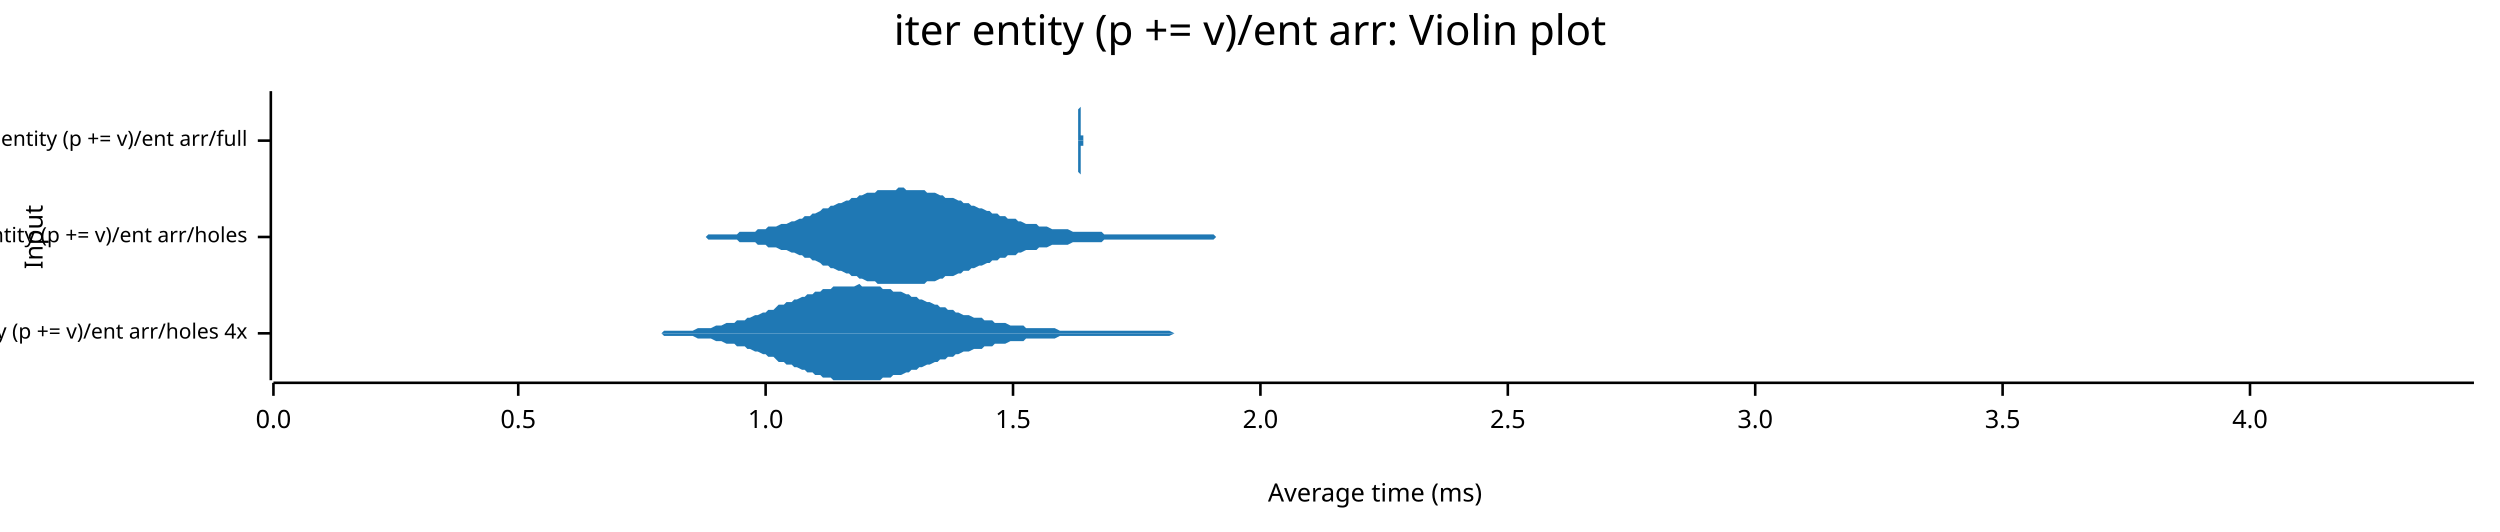
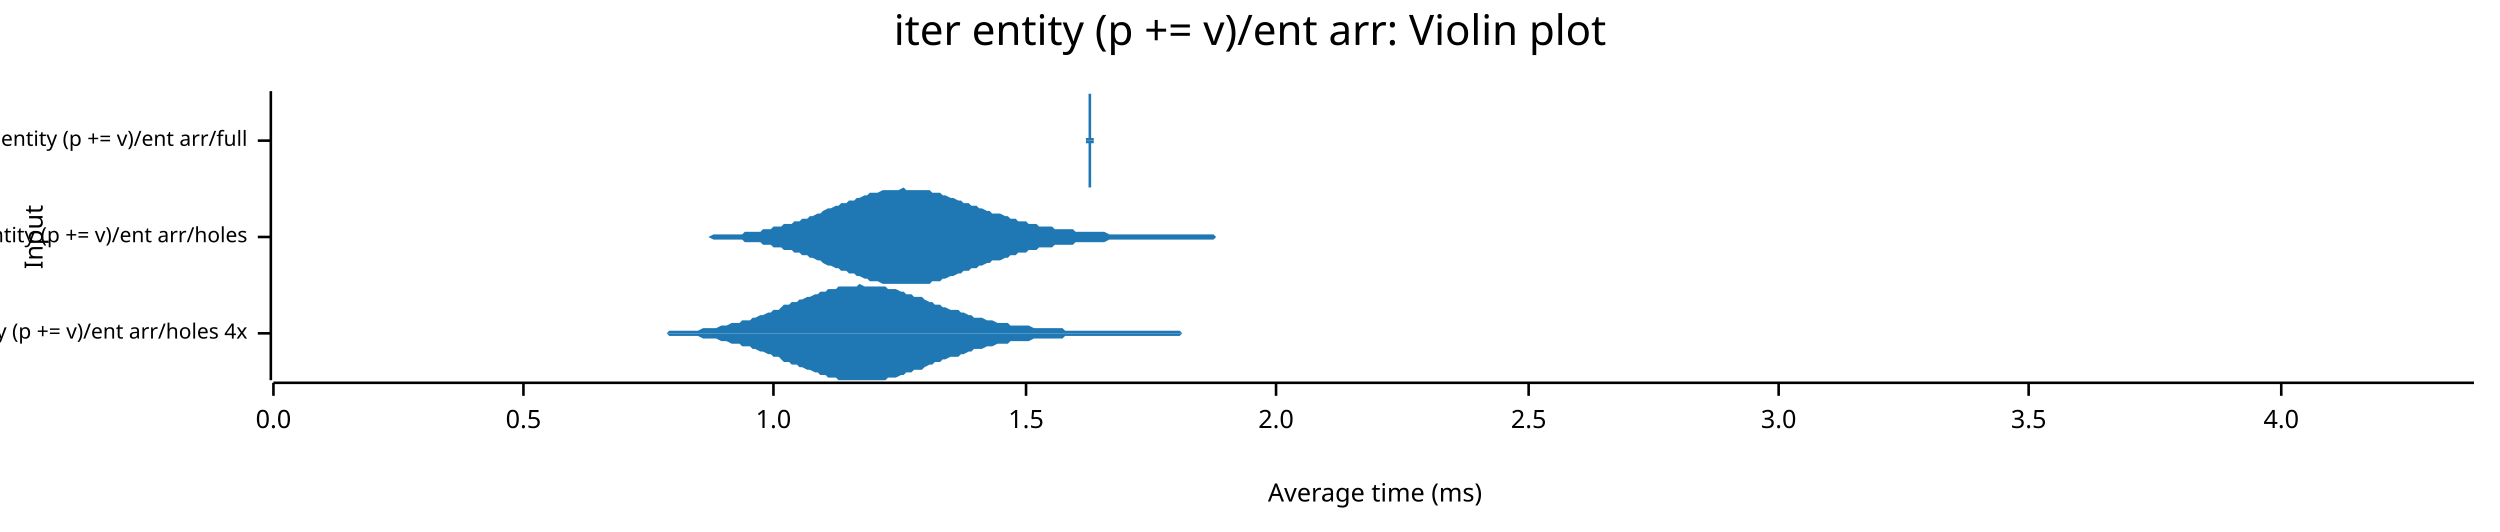
<svg xmlns="http://www.w3.org/2000/svg" width="960" height="204" viewBox="0 0 960 204">
  <text x="480" y="5" dy="0.76em" text-anchor="middle" font-family="sans-serif" font-size="16.129" opacity="1" fill="#000000">
iter entity (p += v)/ent arr: Violin plot
</text>
  <text x="9" y="91" dy="0.76em" text-anchor="middle" font-family="sans-serif" font-size="9.677" opacity="1" fill="#000000" transform="rotate(270, 9, 91)">
Input
</text>
  <text x="528" y="195" dy="-0.5ex" text-anchor="middle" font-family="sans-serif" font-size="9.677" opacity="1" fill="#000000">
Average time (ms)
</text>
  <polyline fill="none" opacity="1" stroke="#000000" stroke-width="1" points="104,35 104,146 " />
  <text x="95" y="128" dy="0.5ex" text-anchor="end" font-family="sans-serif" font-size="8.065" opacity="1" fill="#000000">
iter entity (p += v)/ent arr/holes 4x
</text>
  <polyline fill="none" opacity="1" stroke="#000000" stroke-width="1" points="99,128 104,128 " />
  <text x="95" y="91" dy="0.5ex" text-anchor="end" font-family="sans-serif" font-size="8.065" opacity="1" fill="#000000">
iter entity (p += v)/ent arr/holes
</text>
  <polyline fill="none" opacity="1" stroke="#000000" stroke-width="1" points="99,91 104,91 " />
  <text x="95" y="54" dy="0.5ex" text-anchor="end" font-family="sans-serif" font-size="8.065" opacity="1" fill="#000000">
iter entity (p += v)/ent arr/full
</text>
  <polyline fill="none" opacity="1" stroke="#000000" stroke-width="1" points="99,54 104,54 " />
  <polyline fill="none" opacity="1" stroke="#000000" stroke-width="1" points="105,147 950,147 " />
  <text x="105" y="157" dy="0.76em" text-anchor="middle" font-family="sans-serif" font-size="9.677" opacity="1" fill="#000000">
0.0
</text>
  <polyline fill="none" opacity="1" stroke="#000000" stroke-width="1" points="105,147 105,152 " />
-   <text x="199" y="157" dy="0.76em" text-anchor="middle" font-family="sans-serif" font-size="9.677" opacity="1" fill="#000000">
+   <text x="201" y="157" dy="0.76em" text-anchor="middle" font-family="sans-serif" font-size="9.677" opacity="1" fill="#000000">
0.5
</text>
-   <polyline fill="none" opacity="1" stroke="#000000" stroke-width="1" points="199,147 199,152 " />
-   <text x="294" y="157" dy="0.76em" text-anchor="middle" font-family="sans-serif" font-size="9.677" opacity="1" fill="#000000">
+   <polyline fill="none" opacity="1" stroke="#000000" stroke-width="1" points="201,147 201,152 " />
+   <text x="297" y="157" dy="0.76em" text-anchor="middle" font-family="sans-serif" font-size="9.677" opacity="1" fill="#000000">
1.0
</text>
-   <polyline fill="none" opacity="1" stroke="#000000" stroke-width="1" points="294,147 294,152 " />
-   <text x="389" y="157" dy="0.76em" text-anchor="middle" font-family="sans-serif" font-size="9.677" opacity="1" fill="#000000">
+   <polyline fill="none" opacity="1" stroke="#000000" stroke-width="1" points="297,147 297,152 " />
+   <text x="394" y="157" dy="0.76em" text-anchor="middle" font-family="sans-serif" font-size="9.677" opacity="1" fill="#000000">
1.5
</text>
-   <polyline fill="none" opacity="1" stroke="#000000" stroke-width="1" points="389,147 389,152 " />
-   <text x="484" y="157" dy="0.76em" text-anchor="middle" font-family="sans-serif" font-size="9.677" opacity="1" fill="#000000">
+   <polyline fill="none" opacity="1" stroke="#000000" stroke-width="1" points="394,147 394,152 " />
+   <text x="490" y="157" dy="0.76em" text-anchor="middle" font-family="sans-serif" font-size="9.677" opacity="1" fill="#000000">
2.0
</text>
-   <polyline fill="none" opacity="1" stroke="#000000" stroke-width="1" points="484,147 484,152 " />
-   <text x="579" y="157" dy="0.76em" text-anchor="middle" font-family="sans-serif" font-size="9.677" opacity="1" fill="#000000">
+   <polyline fill="none" opacity="1" stroke="#000000" stroke-width="1" points="490,147 490,152 " />
+   <text x="587" y="157" dy="0.76em" text-anchor="middle" font-family="sans-serif" font-size="9.677" opacity="1" fill="#000000">
2.5
</text>
-   <polyline fill="none" opacity="1" stroke="#000000" stroke-width="1" points="579,147 579,152 " />
-   <text x="674" y="157" dy="0.76em" text-anchor="middle" font-family="sans-serif" font-size="9.677" opacity="1" fill="#000000">
+   <polyline fill="none" opacity="1" stroke="#000000" stroke-width="1" points="587,147 587,152 " />
+   <text x="683" y="157" dy="0.76em" text-anchor="middle" font-family="sans-serif" font-size="9.677" opacity="1" fill="#000000">
3.0
</text>
-   <polyline fill="none" opacity="1" stroke="#000000" stroke-width="1" points="674,147 674,152 " />
-   <text x="769" y="157" dy="0.76em" text-anchor="middle" font-family="sans-serif" font-size="9.677" opacity="1" fill="#000000">
+   <polyline fill="none" opacity="1" stroke="#000000" stroke-width="1" points="683,147 683,152 " />
+   <text x="779" y="157" dy="0.76em" text-anchor="middle" font-family="sans-serif" font-size="9.677" opacity="1" fill="#000000">
3.5
</text>
-   <polyline fill="none" opacity="1" stroke="#000000" stroke-width="1" points="769,147 769,152 " />
-   <text x="864" y="157" dy="0.76em" text-anchor="middle" font-family="sans-serif" font-size="9.677" opacity="1" fill="#000000">
+   <polyline fill="none" opacity="1" stroke="#000000" stroke-width="1" points="779,147 779,152 " />
+   <text x="876" y="157" dy="0.76em" text-anchor="middle" font-family="sans-serif" font-size="9.677" opacity="1" fill="#000000">
4.0
</text>
-   <polyline fill="none" opacity="1" stroke="#000000" stroke-width="1" points="864,147 864,152 " />
-   <polygon opacity="1" fill="#1F78B4" points="242,128 243,128 244,128 246,128 247,128 249,128 250,128 251,128 253,128 254,128 255,127 257,127 258,127 260,127 261,127 262,127 264,127 265,127 266,127 268,126 269,126 271,126 272,126 273,126 275,125 276,125 277,125 279,124 280,124 282,124 283,123 284,123 286,123 287,122 288,122 290,121 291,121 293,120 294,120 295,119 297,119 298,118 299,117 301,117 302,116 304,116 305,115 306,115 308,114 309,114 310,113 312,113 313,112 315,112 316,111 317,111 319,111 320,110 321,110 323,110 324,110 326,110 327,110 328,110 330,109 331,110 332,110 334,110 335,110 337,110 338,110 339,111 341,111 342,111 343,112 345,112 346,112 348,113 349,113 350,114 352,114 353,115 354,115 356,116 357,116 359,117 360,117 361,118 363,118 364,119 366,119 367,120 368,120 370,121 371,121 372,121 374,122 375,122 377,122 378,123 379,123 381,123 382,124 383,124 385,124 386,124 388,125 389,125 390,125 392,125 393,125 394,126 396,126 397,126 399,126 400,126 401,126 403,126 404,126 405,126 407,127 408,127 410,127 411,127 412,127 414,127 415,127 416,127 418,127 419,127 421,127 422,127 423,127 425,127 426,127 427,127 429,127 430,127 432,127 433,127 434,127 436,127 437,127 438,127 440,127 441,127 443,127 444,127 445,127 447,127 448,127 449,127 451,128 452,128 454,128 455,128 456,128 458,128 459,128 460,128 462,128 463,128 465,128 466,128 467,128 469,128 470,128 471,128 473,128 474,128 476,128 477,128 478,128 480,128 481,128 482,128 484,128 485,128 487,128 488,128 489,128 491,128 492,128 493,128 495,128 496,128 498,128 499,128 500,128 502,128 503,128 504,128 506,128 507,128 509,128 510,128 511,128 513,128 514,128 515,128 517,128 518,128 520,128 521,128 522,128 524,128 525,128 526,128 528,128 529,128 531,128 532,128 533,128 535,128 536,128 537,128 539,128 540,128 542,128 543,128 544,128 546,128 547,128 548,128 550,128 551,128 553,128 554,128 555,128 557,128 558,128 559,128 561,128 562,128 564,128 565,128 566,128 568,128 569,128 571,128 572,128 573,128 575,128 576,128 577,128 579,128 580,128 582,128 583,128 584,128 586,128 587,128 588,128 590,128 591,128 593,128 594,128 595,128 597,128 598,128 599,128 601,128 602,128 604,128 605,128 606,128 608,128 609,128 610,128 612,128 613,128 615,128 616,128 617,128 619,128 620,128 621,128 623,128 624,128 626,128 627,128 628,128 630,128 631,128 632,128 634,128 635,128 637,128 638,128 639,128 641,128 642,128 643,128 645,128 646,128 648,128 649,128 650,128 652,128 653,128 654,128 656,128 657,128 659,128 660,128 661,128 663,128 664,128 665,128 667,128 668,128 670,128 671,128 672,128 674,128 675,128 676,128 678,128 679,128 681,128 682,128 683,128 685,128 686,128 687,128 689,128 690,128 692,128 693,128 694,128 696,128 697,128 698,128 700,128 701,128 703,128 704,128 705,128 707,128 708,128 709,128 711,128 712,128 714,128 715,128 716,128 718,128 719,128 720,128 722,128 723,128 725,128 726,128 727,128 729,128 730,128 731,128 733,128 734,128 736,128 737,128 738,128 740,128 741,128 742,128 744,128 745,128 747,128 748,128 749,128 751,128 752,128 753,128 755,128 756,128 758,128 759,128 760,128 762,128 763,128 764,128 766,128 767,128 769,128 770,128 771,128 773,128 774,128 776,128 777,128 778,128 780,128 781,128 782,128 784,128 785,128 787,128 788,128 789,128 791,128 792,128 793,128 795,128 796,128 798,128 799,128 800,128 802,128 803,128 804,128 806,128 807,128 809,128 810,128 811,128 813,128 814,128 815,128 817,128 818,128 820,128 821,128 822,128 824,128 825,128 826,128 828,128 829,128 831,128 832,128 833,128 835,128 836,128 837,128 839,128 840,128 842,128 843,128 844,128 846,128 847,128 848,128 850,128 851,128 853,128 854,128 855,128 857,128 858,128 859,128 861,128 862,128 864,128 865,128 866,128 868,128 869,128 870,128 872,128 873,128 875,128 876,128 877,128 879,128 880,128 881,128 883,128 884,128 886,128 887,128 888,128 890,128 891,128 892,128 894,128 895,128 897,128 898,128 899,128 901,128 902,128 903,128 905,128 906,128 908,128 909,128 910,128 912,128 913,128 914,128 916,128 917,128 919,128 920,128 921,128 923,128 924,128 925,128 927,128 928,128 928,128 242,128 " />
-   <polygon opacity="1" fill="#1F78B4" points="242,128 243,128 244,128 246,128 247,128 249,128 250,128 251,128 253,128 254,128 255,129 257,129 258,129 260,129 261,129 262,129 264,129 265,129 266,129 268,130 269,130 271,130 272,130 273,130 275,131 276,131 277,131 279,132 280,132 282,132 283,133 284,133 286,133 287,134 288,134 290,135 291,135 293,136 294,136 295,137 297,137 298,138 299,139 301,139 302,140 304,140 305,141 306,141 308,142 309,142 310,143 312,143 313,144 315,144 316,145 317,145 319,145 320,146 321,146 323,146 324,146 326,146 327,146 328,146 330,146 331,146 332,146 334,146 335,146 337,146 338,146 339,145 341,145 342,145 343,144 345,144 346,144 348,143 349,143 350,142 352,142 353,141 354,141 356,140 357,140 359,139 360,139 361,138 363,138 364,137 366,137 367,136 368,136 370,135 371,135 372,135 374,134 375,134 377,134 378,133 379,133 381,133 382,132 383,132 385,132 386,132 388,131 389,131 390,131 392,131 393,131 394,130 396,130 397,130 399,130 400,130 401,130 403,130 404,130 405,130 407,129 408,129 410,129 411,129 412,129 414,129 415,129 416,129 418,129 419,129 421,129 422,129 423,129 425,129 426,129 427,129 429,129 430,129 432,129 433,129 434,129 436,129 437,129 438,129 440,129 441,129 443,129 444,129 445,129 447,129 448,129 449,129 451,128 452,128 454,128 455,128 456,128 458,128 459,128 460,128 462,128 463,128 465,128 466,128 467,128 469,128 470,128 471,128 473,128 474,128 476,128 477,128 478,128 480,128 481,128 482,128 484,128 485,128 487,128 488,128 489,128 491,128 492,128 493,128 495,128 496,128 498,128 499,128 500,128 502,128 503,128 504,128 506,128 507,128 509,128 510,128 511,128 513,128 514,128 515,128 517,128 518,128 520,128 521,128 522,128 524,128 525,128 526,128 528,128 529,128 531,128 532,128 533,128 535,128 536,128 537,128 539,128 540,128 542,128 543,128 544,128 546,128 547,128 548,128 550,128 551,128 553,128 554,128 555,128 557,128 558,128 559,128 561,128 562,128 564,128 565,128 566,128 568,128 569,128 571,128 572,128 573,128 575,128 576,128 577,128 579,128 580,128 582,128 583,128 584,128 586,128 587,128 588,128 590,128 591,128 593,128 594,128 595,128 597,128 598,128 599,128 601,128 602,128 604,128 605,128 606,128 608,128 609,128 610,128 612,128 613,128 615,128 616,128 617,128 619,128 620,128 621,128 623,128 624,128 626,128 627,128 628,128 630,128 631,128 632,128 634,128 635,128 637,128 638,128 639,128 641,128 642,128 643,128 645,128 646,128 648,128 649,128 650,128 652,128 653,128 654,128 656,128 657,128 659,128 660,128 661,128 663,128 664,128 665,128 667,128 668,128 670,128 671,128 672,128 674,128 675,128 676,128 678,128 679,128 681,128 682,128 683,128 685,128 686,128 687,128 689,128 690,128 692,128 693,128 694,128 696,128 697,128 698,128 700,128 701,128 703,128 704,128 705,128 707,128 708,128 709,128 711,128 712,128 714,128 715,128 716,128 718,128 719,128 720,128 722,128 723,128 725,128 726,128 727,128 729,128 730,128 731,128 733,128 734,128 736,128 737,128 738,128 740,128 741,128 742,128 744,128 745,128 747,128 748,128 749,128 751,128 752,128 753,128 755,128 756,128 758,128 759,128 760,128 762,128 763,128 764,128 766,128 767,128 769,128 770,128 771,128 773,128 774,128 776,128 777,128 778,128 780,128 781,128 782,128 784,128 785,128 787,128 788,128 789,128 791,128 792,128 793,128 795,128 796,128 798,128 799,128 800,128 802,128 803,128 804,128 806,128 807,128 809,128 810,128 811,128 813,128 814,128 815,128 817,128 818,128 820,128 821,128 822,128 824,128 825,128 826,128 828,128 829,128 831,128 832,128 833,128 835,128 836,128 837,128 839,128 840,128 842,128 843,128 844,128 846,128 847,128 848,128 850,128 851,128 853,128 854,128 855,128 857,128 858,128 859,128 861,128 862,128 864,128 865,128 866,128 868,128 869,128 870,128 872,128 873,128 875,128 876,128 877,128 879,128 880,128 881,128 883,128 884,128 886,128 887,128 888,128 890,128 891,128 892,128 894,128 895,128 897,128 898,128 899,128 901,128 902,128 903,128 905,128 906,128 908,128 909,128 910,128 912,128 913,128 914,128 916,128 917,128 919,128 920,128 921,128 923,128 924,128 925,128 927,128 928,128 928,128 242,128 " />
-   <polygon opacity="1" fill="#1F78B4" points="258,91 259,91 261,91 262,91 264,91 265,91 266,91 268,91 269,91 271,91 272,90 273,90 275,90 276,90 277,90 279,90 280,90 282,90 283,90 284,89 286,89 287,89 289,89 290,89 291,88 293,88 294,88 295,87 297,87 298,87 300,86 301,86 302,86 304,85 305,85 307,84 308,84 309,83 311,83 312,82 313,82 315,81 316,80 318,80 319,79 320,79 322,78 323,78 325,77 326,77 327,76 329,76 330,75 331,75 333,74 334,74 336,74 337,73 338,73 340,73 341,73 343,73 344,73 345,72 347,72 348,73 349,73 351,73 352,73 354,73 355,73 356,74 358,74 359,74 361,75 362,75 363,76 365,76 366,76 368,77 369,77 370,78 372,78 373,79 374,79 376,80 377,80 379,81 380,81 381,82 383,82 384,83 386,83 387,84 388,84 390,84 391,85 392,85 394,86 395,86 397,86 398,86 399,87 401,87 402,87 404,88 405,88 406,88 408,88 409,88 410,88 412,89 413,89 415,89 416,89 417,89 419,89 420,89 422,89 423,89 424,90 426,90 427,90 428,90 430,90 431,90 433,90 434,90 435,90 437,90 438,90 440,90 441,90 442,90 444,90 445,90 446,90 448,90 449,90 451,90 452,90 453,90 455,90 456,90 458,90 459,90 460,90 462,90 463,90 465,90 466,90 467,91 469,91 470,91 471,91 473,91 474,91 476,91 477,91 478,91 480,91 481,91 483,91 484,91 485,91 487,91 488,91 489,91 491,91 492,91 494,91 495,91 496,91 498,91 499,91 501,91 502,91 503,91 505,91 506,91 507,91 509,91 510,91 512,91 513,91 514,91 516,91 517,91 519,91 520,91 521,91 523,91 524,91 525,91 527,91 528,91 530,91 531,91 532,91 534,91 535,91 537,91 538,91 539,91 541,91 542,91 543,91 545,91 546,91 548,91 549,91 550,91 552,91 553,91 555,91 556,91 557,91 559,91 560,91 562,91 563,91 564,91 566,91 567,91 568,91 570,91 571,91 573,91 574,91 575,91 577,91 578,91 580,91 581,91 582,91 584,91 585,91 586,91 588,91 589,91 591,91 592,91 593,91 595,91 596,91 598,91 599,91 600,91 602,91 603,91 604,91 606,91 607,91 609,91 610,91 611,91 613,91 614,91 616,91 617,91 618,91 620,91 621,91 622,91 624,91 625,91 627,91 628,91 629,91 631,91 632,91 634,91 635,91 636,91 638,91 639,91 640,91 642,91 643,91 645,91 646,91 647,91 649,91 650,91 652,91 653,91 654,91 656,91 657,91 659,91 660,91 661,91 663,91 664,91 665,91 667,91 668,91 670,91 671,91 672,91 674,91 675,91 677,91 678,91 679,91 681,91 682,91 683,91 685,91 686,91 688,91 689,91 690,91 692,91 693,91 695,91 696,91 697,91 699,91 700,91 701,91 703,91 704,91 706,91 707,91 708,91 710,91 711,91 713,91 714,91 715,91 717,91 718,91 719,91 721,91 722,91 724,91 725,91 726,91 728,91 729,91 731,91 732,91 733,91 735,91 736,91 737,91 739,91 740,91 742,91 743,91 744,91 746,91 747,91 749,91 750,91 751,91 753,91 754,91 756,91 757,91 758,91 760,91 761,91 762,91 764,91 765,91 767,91 768,91 769,91 771,91 772,91 774,91 775,91 776,91 778,91 779,91 780,91 782,91 783,91 785,91 786,91 787,91 789,91 790,91 792,91 793,91 794,91 796,91 797,91 798,91 800,91 801,91 803,91 804,91 805,91 807,91 808,91 810,91 811,91 812,91 814,91 815,91 816,91 818,91 819,91 821,91 822,91 823,91 825,91 826,91 828,91 829,91 830,91 832,91 833,91 834,91 836,91 837,91 839,91 840,91 841,91 843,91 844,91 846,91 847,91 848,91 850,91 851,91 853,91 854,91 855,91 857,91 858,91 859,91 861,91 862,91 864,91 865,91 866,91 868,91 869,91 871,91 872,91 873,91 875,91 876,91 877,91 879,91 880,91 882,91 883,91 884,91 886,91 887,91 889,91 890,91 891,91 893,91 894,91 895,91 897,91 898,91 900,91 901,91 902,91 904,91 905,91 907,91 908,91 909,91 911,91 912,91 913,91 915,91 916,91 918,91 919,91 920,91 922,91 923,91 925,91 926,91 927,91 929,91 930,91 931,91 933,91 934,91 936,91 937,91 938,91 940,91 941,91 943,91 944,91 945,91 947,91 948,91 950,91 950,91 258,91 " />
-   <polygon opacity="1" fill="#1F78B4" points="258,91 259,91 261,91 262,91 264,91 265,91 266,91 268,91 269,91 271,91 272,92 273,92 275,92 276,92 277,92 279,92 280,92 282,92 283,92 284,93 286,93 287,93 289,93 290,93 291,94 293,94 294,94 295,95 297,95 298,95 300,96 301,96 302,96 304,97 305,97 307,98 308,98 309,99 311,99 312,100 313,100 315,101 316,102 318,102 319,103 320,103 322,104 323,104 325,105 326,105 327,106 329,106 330,107 331,107 333,108 334,108 336,108 337,109 338,109 340,109 341,109 343,109 344,109 345,109 347,109 348,109 349,109 351,109 352,109 354,109 355,109 356,108 358,108 359,108 361,107 362,107 363,106 365,106 366,106 368,105 369,105 370,104 372,104 373,103 374,103 376,102 377,102 379,101 380,101 381,100 383,100 384,99 386,99 387,98 388,98 390,98 391,97 392,97 394,96 395,96 397,96 398,96 399,95 401,95 402,95 404,94 405,94 406,94 408,94 409,94 410,94 412,93 413,93 415,93 416,93 417,93 419,93 420,93 422,93 423,93 424,92 426,92 427,92 428,92 430,92 431,92 433,92 434,92 435,92 437,92 438,92 440,92 441,92 442,92 444,92 445,92 446,92 448,92 449,92 451,92 452,92 453,92 455,92 456,92 458,92 459,92 460,92 462,92 463,92 465,92 466,92 467,91 469,91 470,91 471,91 473,91 474,91 476,91 477,91 478,91 480,91 481,91 483,91 484,91 485,91 487,91 488,91 489,91 491,91 492,91 494,91 495,91 496,91 498,91 499,91 501,91 502,91 503,91 505,91 506,91 507,91 509,91 510,91 512,91 513,91 514,91 516,91 517,91 519,91 520,91 521,91 523,91 524,91 525,91 527,91 528,91 530,91 531,91 532,91 534,91 535,91 537,91 538,91 539,91 541,91 542,91 543,91 545,91 546,91 548,91 549,91 550,91 552,91 553,91 555,91 556,91 557,91 559,91 560,91 562,91 563,91 564,91 566,91 567,91 568,91 570,91 571,91 573,91 574,91 575,91 577,91 578,91 580,91 581,91 582,91 584,91 585,91 586,91 588,91 589,91 591,91 592,91 593,91 595,91 596,91 598,91 599,91 600,91 602,91 603,91 604,91 606,91 607,91 609,91 610,91 611,91 613,91 614,91 616,91 617,91 618,91 620,91 621,91 622,91 624,91 625,91 627,91 628,91 629,91 631,91 632,91 634,91 635,91 636,91 638,91 639,91 640,91 642,91 643,91 645,91 646,91 647,91 649,91 650,91 652,91 653,91 654,91 656,91 657,91 659,91 660,91 661,91 663,91 664,91 665,91 667,91 668,91 670,91 671,91 672,91 674,91 675,91 677,91 678,91 679,91 681,91 682,91 683,91 685,91 686,91 688,91 689,91 690,91 692,91 693,91 695,91 696,91 697,91 699,91 700,91 701,91 703,91 704,91 706,91 707,91 708,91 710,91 711,91 713,91 714,91 715,91 717,91 718,91 719,91 721,91 722,91 724,91 725,91 726,91 728,91 729,91 731,91 732,91 733,91 735,91 736,91 737,91 739,91 740,91 742,91 743,91 744,91 746,91 747,91 749,91 750,91 751,91 753,91 754,91 756,91 757,91 758,91 760,91 761,91 762,91 764,91 765,91 767,91 768,91 769,91 771,91 772,91 774,91 775,91 776,91 778,91 779,91 780,91 782,91 783,91 785,91 786,91 787,91 789,91 790,91 792,91 793,91 794,91 796,91 797,91 798,91 800,91 801,91 803,91 804,91 805,91 807,91 808,91 810,91 811,91 812,91 814,91 815,91 816,91 818,91 819,91 821,91 822,91 823,91 825,91 826,91 828,91 829,91 830,91 832,91 833,91 834,91 836,91 837,91 839,91 840,91 841,91 843,91 844,91 846,91 847,91 848,91 850,91 851,91 853,91 854,91 855,91 857,91 858,91 859,91 861,91 862,91 864,91 865,91 866,91 868,91 869,91 871,91 872,91 873,91 875,91 876,91 877,91 879,91 880,91 882,91 883,91 884,91 886,91 887,91 889,91 890,91 891,91 893,91 894,91 895,91 897,91 898,91 900,91 901,91 902,91 904,91 905,91 907,91 908,91 909,91 911,91 912,91 913,91 915,91 916,91 918,91 919,91 920,91 922,91 923,91 925,91 926,91 927,91 929,91 930,91 931,91 933,91 934,91 936,91 937,91 938,91 940,91 941,91 943,91 944,91 945,91 947,91 948,91 950,91 950,91 258,91 " />
-   <polygon opacity="1" fill="#1F78B4" points="414,54 414,54 414,54 414,54 414,54 414,54 414,54 414,54 414,54 414,54 414,54 414,54 414,54 414,54 414,54 414,54 414,54 414,54 414,54 414,54 414,54 414,54 414,54 414,54 414,54 414,54 414,54 414,54 414,54 414,53 414,53 414,53 414,53 414,53 414,53 414,53 414,53 414,53 414,53 414,53 414,53 414,52 414,52 414,52 414,52 414,52 414,52 414,52 414,51 414,51 414,51 414,51 414,51 414,50 414,50 414,50 414,50 414,49 414,49 414,49 414,49 414,48 414,48 414,48 414,47 414,47 414,47 414,46 414,46 414,46 414,45 414,45 414,44 414,44 414,44 414,43 414,43 414,42 414,42 414,42 415,41 415,41 415,41 415,40 415,40 415,39 415,39 415,39 415,38 415,38 415,38 415,38 415,37 415,37 415,37 415,37 415,36 415,36 415,36 415,36 415,36 415,36 415,36 415,36 415,36 415,35 415,36 415,36 415,36 415,36 415,36 415,36 415,36 415,36 415,36 415,36 415,37 415,37 415,37 415,37 415,37 415,38 415,38 415,38 415,38 415,39 415,39 415,39 415,40 415,40 415,40 415,40 415,41 415,41 415,41 415,42 415,42 415,42 415,43 415,43 415,43 415,43 415,44 415,44 415,44 415,45 415,45 415,45 415,45 415,46 415,46 415,46 415,46 415,46 415,47 415,47 415,47 415,47 415,48 415,48 415,48 415,48 415,48 415,48 415,49 415,49 415,49 415,49 415,49 415,49 415,49 415,50 415,50 415,50 415,50 415,50 415,50 415,50 415,50 415,50 415,51 415,51 415,51 415,51 415,51 415,51 415,51 415,51 415,51 415,51 415,51 415,51 415,52 415,52 415,52 415,52 415,52 415,52 415,52 415,52 415,52 415,52 415,52 415,52 416,52 416,52 416,52 416,52 416,52 416,52 416,52 416,52 416,53 416,53 416,53 416,53 416,53 416,53 416,53 416,53 416,53 416,53 416,53 416,53 416,53 416,53 416,53 416,53 416,53 416,53 416,53 416,53 416,53 416,53 416,53 416,53 416,53 416,53 416,53 416,53 416,53 416,53 416,53 416,53 416,53 416,53 416,53 416,53 416,53 416,53 416,53 416,53 416,53 416,53 416,53 416,53 416,53 416,53 416,53 416,53 416,53 416,53 416,53 416,53 416,53 416,53 416,53 416,53 416,53 416,53 416,53 416,53 416,53 416,53 416,53 416,53 416,53 416,53 416,53 416,53 416,53 416,53 416,53 416,53 416,53 416,53 416,53 416,53 416,53 416,53 416,53 416,53 416,53 416,53 416,53 416,53 416,53 416,53 416,53 416,53 416,53 416,53 416,53 416,53 416,53 416,53 416,53 416,53 416,53 416,53 416,53 416,53 416,53 416,53 416,53 416,53 416,53 416,53 416,53 416,53 416,54 416,54 416,54 416,54 416,54 416,54 416,54 416,54 417,54 417,54 417,54 417,54 417,54 417,54 417,54 417,54 417,54 417,54 417,54 417,54 417,54 417,54 417,54 417,54 417,54 417,54 417,54 417,54 417,54 417,54 417,54 417,54 417,54 417,54 417,54 417,54 417,54 417,54 417,54 417,54 417,54 417,54 417,54 417,54 417,54 417,54 417,54 417,54 417,54 417,54 417,54 417,54 417,54 417,54 417,54 417,54 417,54 417,54 417,54 417,54 417,54 417,54 417,54 417,54 417,54 417,54 417,54 417,54 417,54 417,54 417,54 417,54 417,54 417,54 417,54 417,54 417,54 417,54 417,54 417,54 417,54 417,54 417,54 417,54 417,54 417,54 417,54 417,54 417,54 417,54 417,54 417,54 417,54 417,54 417,54 417,54 417,54 417,54 417,54 417,54 417,54 417,54 417,54 417,54 417,54 417,54 417,54 417,54 417,54 417,54 417,54 417,54 417,54 417,54 417,54 417,54 417,54 417,54 417,54 417,54 417,54 417,54 417,54 417,54 417,54 417,54 417,54 417,54 417,54 417,54 417,54 418,54 418,54 418,54 418,54 418,54 418,54 418,54 418,54 418,54 418,54 418,54 418,54 418,54 418,54 418,54 418,54 418,54 418,54 418,54 418,54 418,54 418,54 418,54 418,54 418,54 418,54 418,54 418,54 418,54 418,54 418,54 418,54 418,54 418,54 418,54 418,54 418,54 418,54 418,54 418,54 418,54 418,54 418,54 418,54 418,54 418,54 418,54 418,54 418,54 418,54 414,54 " />
-   <polygon opacity="1" fill="#1F78B4" points="414,54 414,54 414,54 414,54 414,54 414,54 414,54 414,54 414,54 414,54 414,54 414,54 414,54 414,54 414,54 414,54 414,54 414,54 414,54 414,54 414,54 414,54 414,54 414,54 414,54 414,54 414,54 414,54 414,54 414,55 414,55 414,55 414,55 414,55 414,55 414,55 414,55 414,55 414,55 414,55 414,55 414,56 414,56 414,56 414,56 414,56 414,56 414,56 414,57 414,57 414,57 414,57 414,57 414,58 414,58 414,58 414,58 414,59 414,59 414,59 414,59 414,60 414,60 414,60 414,61 414,61 414,61 414,62 414,62 414,62 414,63 414,63 414,64 414,64 414,64 414,65 414,65 414,66 414,66 414,66 415,67 415,67 415,67 415,68 415,68 415,69 415,69 415,69 415,70 415,70 415,70 415,70 415,71 415,71 415,71 415,71 415,72 415,72 415,72 415,72 415,72 415,72 415,72 415,72 415,72 415,72 415,72 415,72 415,72 415,72 415,72 415,72 415,72 415,72 415,72 415,72 415,71 415,71 415,71 415,71 415,71 415,70 415,70 415,70 415,70 415,69 415,69 415,69 415,68 415,68 415,68 415,68 415,67 415,67 415,67 415,66 415,66 415,66 415,65 415,65 415,65 415,65 415,64 415,64 415,64 415,63 415,63 415,63 415,63 415,62 415,62 415,62 415,62 415,62 415,61 415,61 415,61 415,61 415,60 415,60 415,60 415,60 415,60 415,60 415,59 415,59 415,59 415,59 415,59 415,59 415,59 415,58 415,58 415,58 415,58 415,58 415,58 415,58 415,58 415,58 415,57 415,57 415,57 415,57 415,57 415,57 415,57 415,57 415,57 415,57 415,57 415,57 415,56 415,56 415,56 415,56 415,56 415,56 415,56 415,56 415,56 415,56 415,56 415,56 416,56 416,56 416,56 416,56 416,56 416,56 416,56 416,56 416,55 416,55 416,55 416,55 416,55 416,55 416,55 416,55 416,55 416,55 416,55 416,55 416,55 416,55 416,55 416,55 416,55 416,55 416,55 416,55 416,55 416,55 416,55 416,55 416,55 416,55 416,55 416,55 416,55 416,55 416,55 416,55 416,55 416,55 416,55 416,55 416,55 416,55 416,55 416,55 416,55 416,55 416,55 416,55 416,55 416,55 416,55 416,55 416,55 416,55 416,55 416,55 416,55 416,55 416,55 416,55 416,55 416,55 416,55 416,55 416,55 416,55 416,55 416,55 416,55 416,55 416,55 416,55 416,55 416,55 416,55 416,55 416,55 416,55 416,55 416,55 416,55 416,55 416,55 416,55 416,55 416,55 416,55 416,55 416,55 416,55 416,55 416,55 416,55 416,55 416,55 416,55 416,55 416,55 416,55 416,55 416,55 416,55 416,55 416,55 416,55 416,55 416,55 416,55 416,55 416,55 416,55 416,54 416,54 416,54 416,54 416,54 416,54 416,54 416,54 416,54 417,54 417,54 417,54 417,54 417,54 417,54 417,54 417,54 417,54 417,54 417,54 417,54 417,54 417,54 417,54 417,54 417,54 417,54 417,54 417,54 417,54 417,54 417,54 417,54 417,54 417,54 417,54 417,54 417,54 417,54 417,54 417,54 417,54 417,54 417,54 417,54 417,54 417,54 417,54 417,54 417,54 417,54 417,54 417,54 417,54 417,54 417,54 417,54 417,54 417,54 417,54 417,54 417,54 417,54 417,54 417,54 417,54 417,54 417,54 417,54 417,54 417,54 417,54 417,54 417,54 417,54 417,54 417,54 417,54 417,54 417,54 417,54 417,54 417,54 417,54 417,54 417,54 417,54 417,54 417,54 417,54 417,54 417,54 417,54 417,54 417,54 417,54 417,54 417,54 417,54 417,54 417,54 417,54 417,54 417,54 417,54 417,54 417,54 417,54 417,54 417,54 417,54 417,54 417,54 417,54 417,54 417,54 417,54 417,54 417,54 417,54 417,54 417,54 417,54 417,54 417,54 417,54 417,54 417,54 417,54 417,54 417,54 417,54 418,54 418,54 418,54 418,54 418,54 418,54 418,54 418,54 418,54 418,54 418,54 418,54 418,54 418,54 418,54 418,54 418,54 418,54 418,54 418,54 418,54 418,54 418,54 418,54 418,54 418,54 418,54 418,54 418,54 418,54 418,54 418,54 418,54 418,54 418,54 418,54 418,54 418,54 418,54 418,54 418,54 418,54 418,54 418,54 418,54 418,54 418,54 418,54 418,54 418,54 414,54 " />
+   <polyline fill="none" opacity="1" stroke="#000000" stroke-width="1" points="876,147 876,152 " />
+   <polygon opacity="1" fill="#1F78B4" points="244,128 245,128 246,128 248,128 249,128 251,128 252,128 253,128 255,128 256,128 257,127 259,127 260,127 262,127 263,127 264,127 266,127 267,127 268,127 270,126 271,126 273,126 274,126 275,126 277,125 278,125 279,125 281,124 282,124 284,124 285,123 286,123 288,123 289,122 290,122 292,121 293,121 295,120 296,120 297,119 299,119 300,118 301,117 303,117 304,116 306,116 307,115 308,115 310,114 311,114 313,113 314,113 315,112 317,112 318,111 319,111 321,111 322,110 324,110 325,110 326,110 328,110 329,110 330,109 332,110 333,110 335,110 336,110 337,110 339,110 340,110 341,111 343,111 344,111 346,112 347,112 348,113 350,113 351,114 352,114 354,114 355,115 357,116 358,116 359,117 361,117 362,118 363,118 365,119 366,119 368,119 369,120 370,120 372,121 373,121 374,122 376,122 377,122 379,123 380,123 381,123 383,124 384,124 386,124 387,124 388,125 390,125 391,125 392,125 394,125 395,125 397,126 398,126 399,126 401,126 402,126 403,126 405,126 406,126 408,126 409,127 410,127 412,127 413,127 414,127 416,127 417,127 419,127 420,127 421,127 423,127 424,127 425,127 427,127 428,127 430,127 431,127 432,127 434,127 435,127 436,127 438,127 439,127 441,127 442,127 443,127 445,127 446,127 448,127 449,127 450,127 452,127 453,127 454,128 456,128 457,128 459,128 460,128 461,128 463,128 464,128 465,128 467,128 468,128 470,128 471,128 472,128 474,128 475,128 476,128 478,128 479,128 481,128 482,128 483,128 485,128 486,128 487,128 489,128 490,128 492,128 493,128 494,128 496,128 497,128 498,128 500,128 501,128 503,128 504,128 505,128 507,128 508,128 509,128 511,128 512,128 514,128 515,128 516,128 518,128 519,128 521,128 522,128 523,128 525,128 526,128 527,128 529,128 530,128 532,128 533,128 534,128 536,128 537,128 538,128 540,128 541,128 543,128 544,128 545,128 547,128 548,128 549,128 551,128 552,128 554,128 555,128 556,128 558,128 559,128 560,128 562,128 563,128 565,128 566,128 567,128 569,128 570,128 571,128 573,128 574,128 576,128 577,128 578,128 580,128 581,128 583,128 584,128 585,128 587,128 588,128 589,128 591,128 592,128 594,128 595,128 596,128 598,128 599,128 600,128 602,128 603,128 605,128 606,128 607,128 609,128 610,128 611,128 613,128 614,128 616,128 617,128 618,128 620,128 621,128 622,128 624,128 625,128 627,128 628,128 629,128 631,128 632,128 633,128 635,128 636,128 638,128 639,128 640,128 642,128 643,128 644,128 646,128 647,128 649,128 650,128 651,128 653,128 654,128 656,128 657,128 658,128 660,128 661,128 662,128 664,128 665,128 667,128 668,128 669,128 671,128 672,128 673,128 675,128 676,128 678,128 679,128 680,128 682,128 683,128 684,128 686,128 687,128 689,128 690,128 691,128 693,128 694,128 695,128 697,128 698,128 700,128 701,128 702,128 704,128 705,128 706,128 708,128 709,128 711,128 712,128 713,128 715,128 716,128 717,128 719,128 720,128 722,128 723,128 724,128 726,128 727,128 729,128 730,128 731,128 733,128 734,128 735,128 737,128 738,128 740,128 741,128 742,128 744,128 745,128 746,128 748,128 749,128 751,128 752,128 753,128 755,128 756,128 757,128 759,128 760,128 762,128 763,128 764,128 766,128 767,128 768,128 770,128 771,128 773,128 774,128 775,128 777,128 778,128 779,128 781,128 782,128 784,128 785,128 786,128 788,128 789,128 791,128 792,128 793,128 795,128 796,128 797,128 799,128 800,128 802,128 803,128 804,128 806,128 807,128 808,128 810,128 811,128 813,128 814,128 815,128 817,128 818,128 819,128 821,128 822,128 824,128 825,128 826,128 828,128 829,128 830,128 832,128 833,128 835,128 836,128 837,128 839,128 840,128 841,128 843,128 844,128 846,128 847,128 848,128 850,128 851,128 852,128 854,128 855,128 857,128 858,128 859,128 861,128 862,128 864,128 865,128 866,128 868,128 869,128 870,128 872,128 873,128 875,128 876,128 877,128 879,128 880,128 881,128 883,128 884,128 886,128 887,128 888,128 890,128 891,128 892,128 894,128 895,128 897,128 898,128 899,128 901,128 902,128 903,128 905,128 906,128 908,128 909,128 910,128 912,128 913,128 914,128 916,128 917,128 919,128 920,128 921,128 923,128 924,128 926,128 927,128 928,128 930,128 931,128 931,128 244,128 " />
+   <polygon opacity="1" fill="#1F78B4" points="244,128 245,128 246,128 248,128 249,128 251,128 252,128 253,128 255,128 256,128 257,129 259,129 260,129 262,129 263,129 264,129 266,129 267,129 268,129 270,130 271,130 273,130 274,130 275,130 277,131 278,131 279,131 281,132 282,132 284,132 285,133 286,133 288,133 289,134 290,134 292,135 293,135 295,136 296,136 297,137 299,137 300,138 301,139 303,139 304,140 306,140 307,141 308,141 310,142 311,142 313,143 314,143 315,144 317,144 318,145 319,145 321,145 322,146 324,146 325,146 326,146 328,146 329,146 330,146 332,146 333,146 335,146 336,146 337,146 339,146 340,146 341,145 343,145 344,145 346,144 347,144 348,143 350,143 351,142 352,142 354,142 355,141 357,140 358,140 359,139 361,139 362,138 363,138 365,137 366,137 368,137 369,136 370,136 372,135 373,135 374,134 376,134 377,134 379,133 380,133 381,133 383,132 384,132 386,132 387,132 388,131 390,131 391,131 392,131 394,131 395,131 397,130 398,130 399,130 401,130 402,130 403,130 405,130 406,130 408,130 409,129 410,129 412,129 413,129 414,129 416,129 417,129 419,129 420,129 421,129 423,129 424,129 425,129 427,129 428,129 430,129 431,129 432,129 434,129 435,129 436,129 438,129 439,129 441,129 442,129 443,129 445,129 446,129 448,129 449,129 450,129 452,129 453,129 454,128 456,128 457,128 459,128 460,128 461,128 463,128 464,128 465,128 467,128 468,128 470,128 471,128 472,128 474,128 475,128 476,128 478,128 479,128 481,128 482,128 483,128 485,128 486,128 487,128 489,128 490,128 492,128 493,128 494,128 496,128 497,128 498,128 500,128 501,128 503,128 504,128 505,128 507,128 508,128 509,128 511,128 512,128 514,128 515,128 516,128 518,128 519,128 521,128 522,128 523,128 525,128 526,128 527,128 529,128 530,128 532,128 533,128 534,128 536,128 537,128 538,128 540,128 541,128 543,128 544,128 545,128 547,128 548,128 549,128 551,128 552,128 554,128 555,128 556,128 558,128 559,128 560,128 562,128 563,128 565,128 566,128 567,128 569,128 570,128 571,128 573,128 574,128 576,128 577,128 578,128 580,128 581,128 583,128 584,128 585,128 587,128 588,128 589,128 591,128 592,128 594,128 595,128 596,128 598,128 599,128 600,128 602,128 603,128 605,128 606,128 607,128 609,128 610,128 611,128 613,128 614,128 616,128 617,128 618,128 620,128 621,128 622,128 624,128 625,128 627,128 628,128 629,128 631,128 632,128 633,128 635,128 636,128 638,128 639,128 640,128 642,128 643,128 644,128 646,128 647,128 649,128 650,128 651,128 653,128 654,128 656,128 657,128 658,128 660,128 661,128 662,128 664,128 665,128 667,128 668,128 669,128 671,128 672,128 673,128 675,128 676,128 678,128 679,128 680,128 682,128 683,128 684,128 686,128 687,128 689,128 690,128 691,128 693,128 694,128 695,128 697,128 698,128 700,128 701,128 702,128 704,128 705,128 706,128 708,128 709,128 711,128 712,128 713,128 715,128 716,128 717,128 719,128 720,128 722,128 723,128 724,128 726,128 727,128 729,128 730,128 731,128 733,128 734,128 735,128 737,128 738,128 740,128 741,128 742,128 744,128 745,128 746,128 748,128 749,128 751,128 752,128 753,128 755,128 756,128 757,128 759,128 760,128 762,128 763,128 764,128 766,128 767,128 768,128 770,128 771,128 773,128 774,128 775,128 777,128 778,128 779,128 781,128 782,128 784,128 785,128 786,128 788,128 789,128 791,128 792,128 793,128 795,128 796,128 797,128 799,128 800,128 802,128 803,128 804,128 806,128 807,128 808,128 810,128 811,128 813,128 814,128 815,128 817,128 818,128 819,128 821,128 822,128 824,128 825,128 826,128 828,128 829,128 830,128 832,128 833,128 835,128 836,128 837,128 839,128 840,128 841,128 843,128 844,128 846,128 847,128 848,128 850,128 851,128 852,128 854,128 855,128 857,128 858,128 859,128 861,128 862,128 864,128 865,128 866,128 868,128 869,128 870,128 872,128 873,128 875,128 876,128 877,128 879,128 880,128 881,128 883,128 884,128 886,128 887,128 888,128 890,128 891,128 892,128 894,128 895,128 897,128 898,128 899,128 901,128 902,128 903,128 905,128 906,128 908,128 909,128 910,128 912,128 913,128 914,128 916,128 917,128 919,128 920,128 921,128 923,128 924,128 926,128 927,128 928,128 930,128 931,128 931,128 244,128 " />
+   <polygon opacity="1" fill="#1F78B4" points="260,91 261,91 263,91 264,91 265,91 267,91 268,91 269,91 271,91 272,91 274,90 275,90 276,90 278,90 279,90 281,90 282,90 283,90 285,90 286,89 287,89 289,89 290,89 292,89 293,88 294,88 296,88 297,87 299,87 300,87 301,86 303,86 304,86 305,85 307,85 308,84 310,84 311,83 312,83 314,82 315,82 316,81 318,80 319,80 321,79 322,79 323,78 325,78 326,77 328,77 329,76 330,76 332,75 333,75 334,74 336,74 337,74 339,73 340,73 341,73 343,73 344,73 345,73 347,72 348,73 350,73 351,73 352,73 354,73 355,73 357,73 358,74 359,74 361,74 362,75 363,75 365,76 366,76 368,77 369,77 370,78 372,78 373,79 375,79 376,80 377,80 379,81 380,81 381,82 383,82 384,82 386,83 387,83 388,84 390,84 391,85 392,85 394,85 395,86 397,86 398,86 399,87 401,87 402,87 404,87 405,88 406,88 408,88 409,88 410,88 412,88 413,89 415,89 416,89 417,89 419,89 420,89 422,89 423,89 424,89 426,90 427,90 428,90 430,90 431,90 433,90 434,90 435,90 437,90 438,90 439,90 441,90 442,90 444,90 445,90 446,90 448,90 449,90 451,90 452,90 453,90 455,90 456,90 457,90 459,90 460,90 462,90 463,90 464,90 466,90 467,91 469,91 470,91 471,91 473,91 474,91 475,91 477,91 478,91 480,91 481,91 482,91 484,91 485,91 486,91 488,91 489,91 491,91 492,91 493,91 495,91 496,91 498,91 499,91 500,91 502,91 503,91 504,91 506,91 507,91 509,91 510,91 511,91 513,91 514,91 516,91 517,91 518,91 520,91 521,91 522,91 524,91 525,91 527,91 528,91 529,91 531,91 532,91 533,91 535,91 536,91 538,91 539,91 540,91 542,91 543,91 545,91 546,91 547,91 549,91 550,91 551,91 553,91 554,91 556,91 557,91 558,91 560,91 561,91 562,91 564,91 565,91 567,91 568,91 569,91 571,91 572,91 574,91 575,91 576,91 578,91 579,91 580,91 582,91 583,91 585,91 586,91 587,91 589,91 590,91 592,91 593,91 594,91 596,91 597,91 598,91 600,91 601,91 603,91 604,91 605,91 607,91 608,91 609,91 611,91 612,91 614,91 615,91 616,91 618,91 619,91 621,91 622,91 623,91 625,91 626,91 627,91 629,91 630,91 632,91 633,91 634,91 636,91 637,91 639,91 640,91 641,91 643,91 644,91 645,91 647,91 648,91 650,91 651,91 652,91 654,91 655,91 656,91 658,91 659,91 661,91 662,91 663,91 665,91 666,91 668,91 669,91 670,91 672,91 673,91 674,91 676,91 677,91 679,91 680,91 681,91 683,91 684,91 686,91 687,91 688,91 690,91 691,91 692,91 694,91 695,91 697,91 698,91 699,91 701,91 702,91 703,91 705,91 706,91 708,91 709,91 710,91 712,91 713,91 715,91 716,91 717,91 719,91 720,91 721,91 723,91 724,91 726,91 727,91 728,91 730,91 731,91 733,91 734,91 735,91 737,91 738,91 739,91 741,91 742,91 744,91 745,91 746,91 748,91 749,91 750,91 752,91 753,91 755,91 756,91 757,91 759,91 760,91 762,91 763,91 764,91 766,91 767,91 768,91 770,91 771,91 773,91 774,91 775,91 777,91 778,91 779,91 781,91 782,91 784,91 785,91 786,91 788,91 789,91 791,91 792,91 793,91 795,91 796,91 797,91 799,91 800,91 802,91 803,91 804,91 806,91 807,91 809,91 810,91 811,91 813,91 814,91 815,91 817,91 818,91 820,91 821,91 822,91 824,91 825,91 826,91 828,91 829,91 831,91 832,91 833,91 835,91 836,91 838,91 839,91 840,91 842,91 843,91 844,91 846,91 847,91 849,91 850,91 851,91 853,91 854,91 856,91 857,91 858,91 860,91 861,91 862,91 864,91 865,91 867,91 868,91 869,91 871,91 872,91 873,91 875,91 876,91 878,91 879,91 880,91 882,91 883,91 885,91 886,91 887,91 889,91 890,91 891,91 893,91 894,91 896,91 897,91 898,91 900,91 901,91 903,91 904,91 905,91 907,91 908,91 909,91 911,91 912,91 914,91 915,91 916,91 918,91 919,91 920,91 922,91 923,91 925,91 926,91 927,91 929,91 930,91 932,91 933,91 934,91 936,91 937,91 938,91 940,91 941,91 943,91 944,91 945,91 947,91 948,91 950,91 950,91 260,91 " />
+   <polygon opacity="1" fill="#1F78B4" points="260,91 261,91 263,91 264,91 265,91 267,91 268,91 269,91 271,91 272,91 274,92 275,92 276,92 278,92 279,92 281,92 282,92 283,92 285,92 286,93 287,93 289,93 290,93 292,93 293,94 294,94 296,94 297,95 299,95 300,95 301,96 303,96 304,96 305,97 307,97 308,98 310,98 311,99 312,99 314,100 315,100 316,101 318,102 319,102 321,103 322,103 323,104 325,104 326,105 328,105 329,106 330,106 332,107 333,107 334,108 336,108 337,108 339,109 340,109 341,109 343,109 344,109 345,109 347,109 348,109 350,109 351,109 352,109 354,109 355,109 357,109 358,108 359,108 361,108 362,107 363,107 365,106 366,106 368,105 369,105 370,104 372,104 373,103 375,103 376,102 377,102 379,101 380,101 381,100 383,100 384,100 386,99 387,99 388,98 390,98 391,97 392,97 394,97 395,96 397,96 398,96 399,95 401,95 402,95 404,95 405,94 406,94 408,94 409,94 410,94 412,94 413,93 415,93 416,93 417,93 419,93 420,93 422,93 423,93 424,93 426,92 427,92 428,92 430,92 431,92 433,92 434,92 435,92 437,92 438,92 439,92 441,92 442,92 444,92 445,92 446,92 448,92 449,92 451,92 452,92 453,92 455,92 456,92 457,92 459,92 460,92 462,92 463,92 464,92 466,92 467,91 469,91 470,91 471,91 473,91 474,91 475,91 477,91 478,91 480,91 481,91 482,91 484,91 485,91 486,91 488,91 489,91 491,91 492,91 493,91 495,91 496,91 498,91 499,91 500,91 502,91 503,91 504,91 506,91 507,91 509,91 510,91 511,91 513,91 514,91 516,91 517,91 518,91 520,91 521,91 522,91 524,91 525,91 527,91 528,91 529,91 531,91 532,91 533,91 535,91 536,91 538,91 539,91 540,91 542,91 543,91 545,91 546,91 547,91 549,91 550,91 551,91 553,91 554,91 556,91 557,91 558,91 560,91 561,91 562,91 564,91 565,91 567,91 568,91 569,91 571,91 572,91 574,91 575,91 576,91 578,91 579,91 580,91 582,91 583,91 585,91 586,91 587,91 589,91 590,91 592,91 593,91 594,91 596,91 597,91 598,91 600,91 601,91 603,91 604,91 605,91 607,91 608,91 609,91 611,91 612,91 614,91 615,91 616,91 618,91 619,91 621,91 622,91 623,91 625,91 626,91 627,91 629,91 630,91 632,91 633,91 634,91 636,91 637,91 639,91 640,91 641,91 643,91 644,91 645,91 647,91 648,91 650,91 651,91 652,91 654,91 655,91 656,91 658,91 659,91 661,91 662,91 663,91 665,91 666,91 668,91 669,91 670,91 672,91 673,91 674,91 676,91 677,91 679,91 680,91 681,91 683,91 684,91 686,91 687,91 688,91 690,91 691,91 692,91 694,91 695,91 697,91 698,91 699,91 701,91 702,91 703,91 705,91 706,91 708,91 709,91 710,91 712,91 713,91 715,91 716,91 717,91 719,91 720,91 721,91 723,91 724,91 726,91 727,91 728,91 730,91 731,91 733,91 734,91 735,91 737,91 738,91 739,91 741,91 742,91 744,91 745,91 746,91 748,91 749,91 750,91 752,91 753,91 755,91 756,91 757,91 759,91 760,91 762,91 763,91 764,91 766,91 767,91 768,91 770,91 771,91 773,91 774,91 775,91 777,91 778,91 779,91 781,91 782,91 784,91 785,91 786,91 788,91 789,91 791,91 792,91 793,91 795,91 796,91 797,91 799,91 800,91 802,91 803,91 804,91 806,91 807,91 809,91 810,91 811,91 813,91 814,91 815,91 817,91 818,91 820,91 821,91 822,91 824,91 825,91 826,91 828,91 829,91 831,91 832,91 833,91 835,91 836,91 838,91 839,91 840,91 842,91 843,91 844,91 846,91 847,91 849,91 850,91 851,91 853,91 854,91 856,91 857,91 858,91 860,91 861,91 862,91 864,91 865,91 867,91 868,91 869,91 871,91 872,91 873,91 875,91 876,91 878,91 879,91 880,91 882,91 883,91 885,91 886,91 887,91 889,91 890,91 891,91 893,91 894,91 896,91 897,91 898,91 900,91 901,91 903,91 904,91 905,91 907,91 908,91 909,91 911,91 912,91 914,91 915,91 916,91 918,91 919,91 920,91 922,91 923,91 925,91 926,91 927,91 929,91 930,91 932,91 933,91 934,91 936,91 937,91 938,91 940,91 941,91 943,91 944,91 945,91 947,91 948,91 950,91 950,91 260,91 " />
+   <polygon opacity="1" fill="#1F78B4" points="417,54 417,54 417,54 417,54 417,54 417,54 417,54 417,54 417,54 417,54 417,54 417,54 417,54 417,54 417,54 417,53 417,53 418,53 418,53 418,53 418,53 418,53 418,53 418,52 418,52 418,52 418,52 418,52 418,51 418,51 418,51 418,50 418,50 418,49 418,49 418,49 418,48 418,48 418,47 418,47 418,46 418,45 418,45 418,44 418,44 418,43 418,42 418,42 418,41 418,41 418,40 418,40 418,39 418,39 418,38 418,38 418,37 418,37 418,36 418,36 418,36 418,36 418,36 418,36 418,35 418,36 418,36 418,36 418,36 419,36 419,36 419,37 419,37 419,37 419,38 419,38 419,39 419,39 419,40 419,40 419,41 419,41 419,42 419,42 419,43 419,43 419,44 419,45 419,45 419,46 419,46 419,47 419,47 419,48 419,48 419,48 419,49 419,49 419,49 419,50 419,50 419,50 419,51 419,51 419,51 419,51 419,52 419,52 419,52 419,52 419,52 419,52 419,52 419,53 419,53 419,53 419,53 419,53 419,53 419,53 419,53 419,53 420,53 420,53 420,53 420,53 420,53 420,53 420,53 420,53 420,53 420,53 420,53 420,53 420,54 420,54 420,54 420,54 420,54 420,54 420,54 420,54 420,54 420,54 420,54 420,54 420,54 420,54 420,54 420,54 420,54 420,54 420,54 420,54 420,54 420,54 420,54 420,54 420,54 420,54 420,54 420,54 420,54 420,54 420,54 420,54 420,54 420,54 420,54 420,54 420,54 420,54 420,54 420,54 421,54 421,54 421,54 421,54 421,54 421,54 421,54 421,54 421,54 421,54 421,54 421,54 421,54 421,54 421,54 421,54 421,54 421,54 421,54 421,54 421,54 421,54 421,54 421,54 421,54 421,54 421,54 421,54 421,54 421,54 421,54 421,54 421,54 421,54 421,54 421,54 421,54 421,54 421,54 421,54 421,54 421,54 421,54 421,54 421,54 421,54 421,54 421,54 421,54 421,54 421,54 421,54 421,54 422,54 422,54 422,54 422,54 422,54 422,54 422,54 422,54 422,54 422,54 422,54 422,54 422,54 422,54 422,54 422,54 422,54 422,54 422,54 422,54 422,54 422,54 422,54 422,54 422,54 422,54 422,54 422,54 422,54 422,54 422,54 422,54 422,54 422,54 422,54 422,54 422,54 422,54 422,54 422,54 422,54 422,54 422,54 422,54 422,54 422,54 422,54 422,54 422,54 422,54 422,54 422,54 422,54 423,54 423,54 423,54 423,54 423,54 423,54 423,54 423,54 423,54 423,54 423,54 423,54 423,54 423,54 423,54 423,54 423,54 423,54 423,54 423,54 423,54 423,54 423,54 423,54 423,54 423,54 423,54 423,54 423,54 423,54 423,54 423,54 423,54 423,54 423,54 423,54 423,54 423,54 423,54 423,54 423,54 423,54 423,54 423,54 423,54 423,54 423,54 423,54 423,54 423,54 423,54 423,54 424,54 424,54 424,54 424,54 424,54 424,54 424,54 424,54 424,54 424,54 424,54 424,54 424,54 424,54 424,54 424,54 424,54 424,54 424,54 424,54 424,54 424,54 424,54 424,54 424,54 424,54 424,54 424,54 424,54 424,54 424,54 424,54 424,54 424,54 424,54 424,54 424,54 424,54 424,54 424,54 424,54 424,54 424,54 424,54 424,54 424,54 424,54 424,54 424,54 424,54 424,54 424,54 424,54 425,54 425,54 425,54 425,54 425,54 425,54 425,54 425,54 425,54 425,54 425,54 425,54 425,54 425,54 425,54 425,54 425,54 425,54 425,54 425,54 425,54 425,54 425,54 425,54 425,54 425,54 425,54 425,54 425,54 425,54 425,54 425,54 425,54 425,54 425,54 425,54 425,54 425,54 425,54 425,54 425,54 425,54 425,54 425,54 425,54 425,54 425,54 425,54 425,54 425,54 425,54 425,54 426,54 426,54 426,54 426,54 426,54 426,54 426,54 426,54 426,54 426,54 426,54 426,54 426,54 426,54 426,54 426,54 426,54 426,54 426,54 426,54 426,54 426,54 426,54 426,54 426,54 426,54 426,54 426,54 426,54 426,54 426,54 426,54 426,54 426,54 426,54 426,54 426,54 426,54 426,54 426,54 426,54 426,54 426,54 426,54 426,54 426,54 426,54 426,54 426,54 426,54 426,54 426,54 426,54 427,54 427,54 427,54 427,54 427,54 427,54 427,54 427,54 427,54 427,54 427,54 417,54 " />
+   <polygon opacity="1" fill="#1F78B4" points="417,54 417,54 417,54 417,54 417,54 417,54 417,54 417,54 417,54 417,54 417,54 417,54 417,54 417,54 417,54 417,55 417,55 418,55 418,55 418,55 418,55 418,55 418,55 418,56 418,56 418,56 418,56 418,56 418,57 418,57 418,57 418,58 418,58 418,59 418,59 418,59 418,60 418,60 418,61 418,61 418,62 418,63 418,63 418,64 418,64 418,65 418,66 418,66 418,67 418,67 418,68 418,68 418,69 418,69 418,70 418,70 418,71 418,71 418,72 418,72 418,72 418,72 418,72 418,72 418,72 418,72 418,72 418,72 418,72 419,72 419,72 419,71 419,71 419,71 419,70 419,70 419,69 419,69 419,68 419,68 419,67 419,67 419,66 419,66 419,65 419,65 419,64 419,63 419,63 419,62 419,62 419,61 419,61 419,60 419,60 419,60 419,59 419,59 419,59 419,58 419,58 419,58 419,57 419,57 419,57 419,57 419,56 419,56 419,56 419,56 419,56 419,56 419,56 419,55 419,55 419,55 419,55 419,55 419,55 419,55 419,55 419,55 420,55 420,55 420,55 420,55 420,55 420,55 420,55 420,55 420,55 420,55 420,55 420,55 420,54 420,54 420,54 420,54 420,54 420,54 420,54 420,54 420,54 420,54 420,54 420,54 420,54 420,54 420,54 420,54 420,54 420,54 420,54 420,54 420,54 420,54 420,54 420,54 420,54 420,54 420,54 420,54 420,54 420,54 420,54 420,54 420,54 420,54 420,54 420,54 420,54 420,54 420,54 420,54 421,54 421,54 421,54 421,54 421,54 421,54 421,54 421,54 421,54 421,54 421,54 421,54 421,54 421,54 421,54 421,54 421,54 421,54 421,54 421,54 421,54 421,54 421,54 421,54 421,54 421,54 421,54 421,54 421,54 421,54 421,54 421,54 421,54 421,54 421,54 421,54 421,54 421,54 421,54 421,54 421,54 421,54 421,54 421,54 421,54 421,54 421,54 421,54 421,54 421,54 421,54 421,54 421,54 422,54 422,54 422,54 422,54 422,54 422,54 422,54 422,54 422,54 422,54 422,54 422,54 422,54 422,54 422,54 422,54 422,54 422,54 422,54 422,54 422,54 422,54 422,54 422,54 422,54 422,54 422,54 422,54 422,54 422,54 422,54 422,54 422,54 422,54 422,54 422,54 422,54 422,54 422,54 422,54 422,54 422,54 422,54 422,54 422,54 422,54 422,54 422,54 422,54 422,54 422,54 422,54 422,54 423,54 423,54 423,54 423,54 423,54 423,54 423,54 423,54 423,54 423,54 423,54 423,54 423,54 423,54 423,54 423,54 423,54 423,54 423,54 423,54 423,54 423,54 423,54 423,54 423,54 423,54 423,54 423,54 423,54 423,54 423,54 423,54 423,54 423,54 423,54 423,54 423,54 423,54 423,54 423,54 423,54 423,54 423,54 423,54 423,54 423,54 423,54 423,54 423,54 423,54 423,54 423,54 424,54 424,54 424,54 424,54 424,54 424,54 424,54 424,54 424,54 424,54 424,54 424,54 424,54 424,54 424,54 424,54 424,54 424,54 424,54 424,54 424,54 424,54 424,54 424,54 424,54 424,54 424,54 424,54 424,54 424,54 424,54 424,54 424,54 424,54 424,54 424,54 424,54 424,54 424,54 424,54 424,54 424,54 424,54 424,54 424,54 424,54 424,54 424,54 424,54 424,54 424,54 424,54 424,54 425,54 425,54 425,54 425,54 425,54 425,54 425,54 425,54 425,54 425,54 425,54 425,54 425,54 425,54 425,54 425,54 425,54 425,54 425,54 425,54 425,54 425,54 425,54 425,54 425,54 425,54 425,54 425,54 425,54 425,54 425,54 425,54 425,54 425,54 425,54 425,54 425,54 425,54 425,54 425,54 425,54 425,54 425,54 425,54 425,54 425,54 425,54 425,54 425,54 425,54 425,54 425,54 426,54 426,54 426,54 426,54 426,54 426,54 426,54 426,54 426,54 426,54 426,54 426,54 426,54 426,54 426,54 426,54 426,54 426,54 426,54 426,54 426,54 426,54 426,54 426,54 426,54 426,54 426,54 426,54 426,54 426,54 426,54 426,54 426,54 426,54 426,54 426,54 426,54 426,54 426,54 426,54 426,54 426,54 426,54 426,54 426,54 426,54 426,54 426,54 426,54 426,54 426,54 426,54 426,54 427,54 427,54 427,54 427,54 427,54 427,54 427,54 427,54 427,54 427,54 427,54 417,54 " />
</svg>
